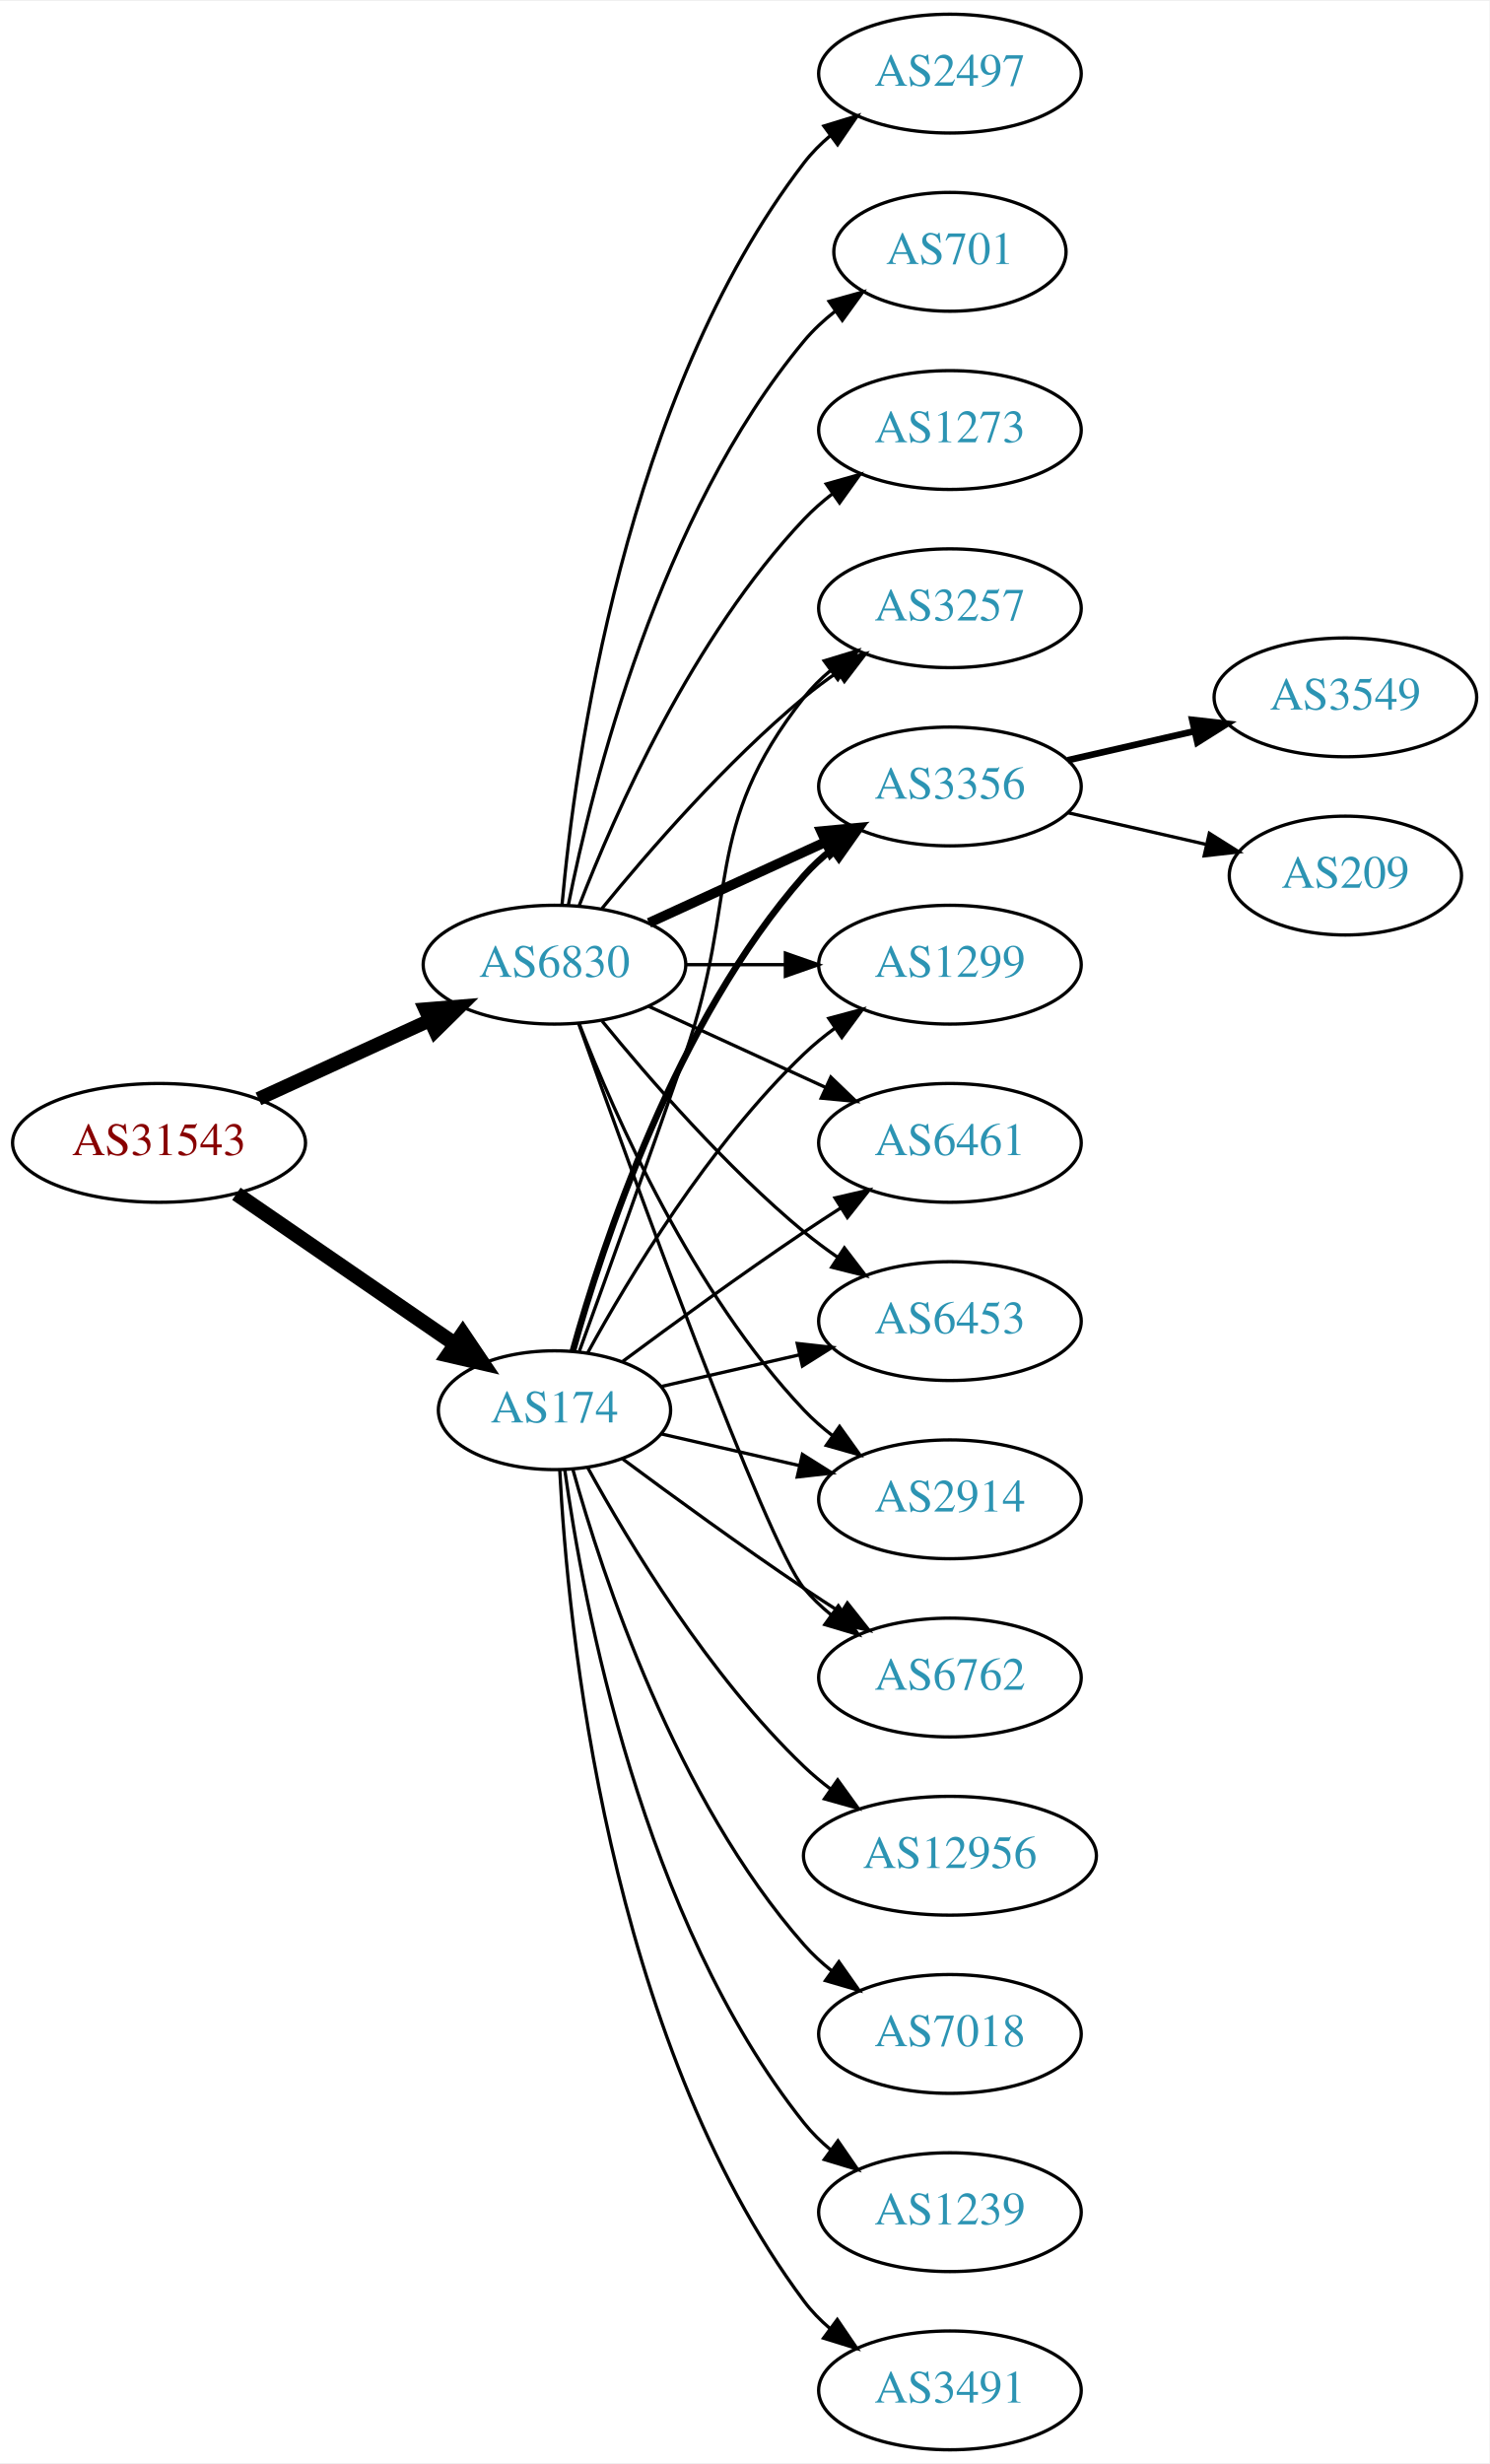
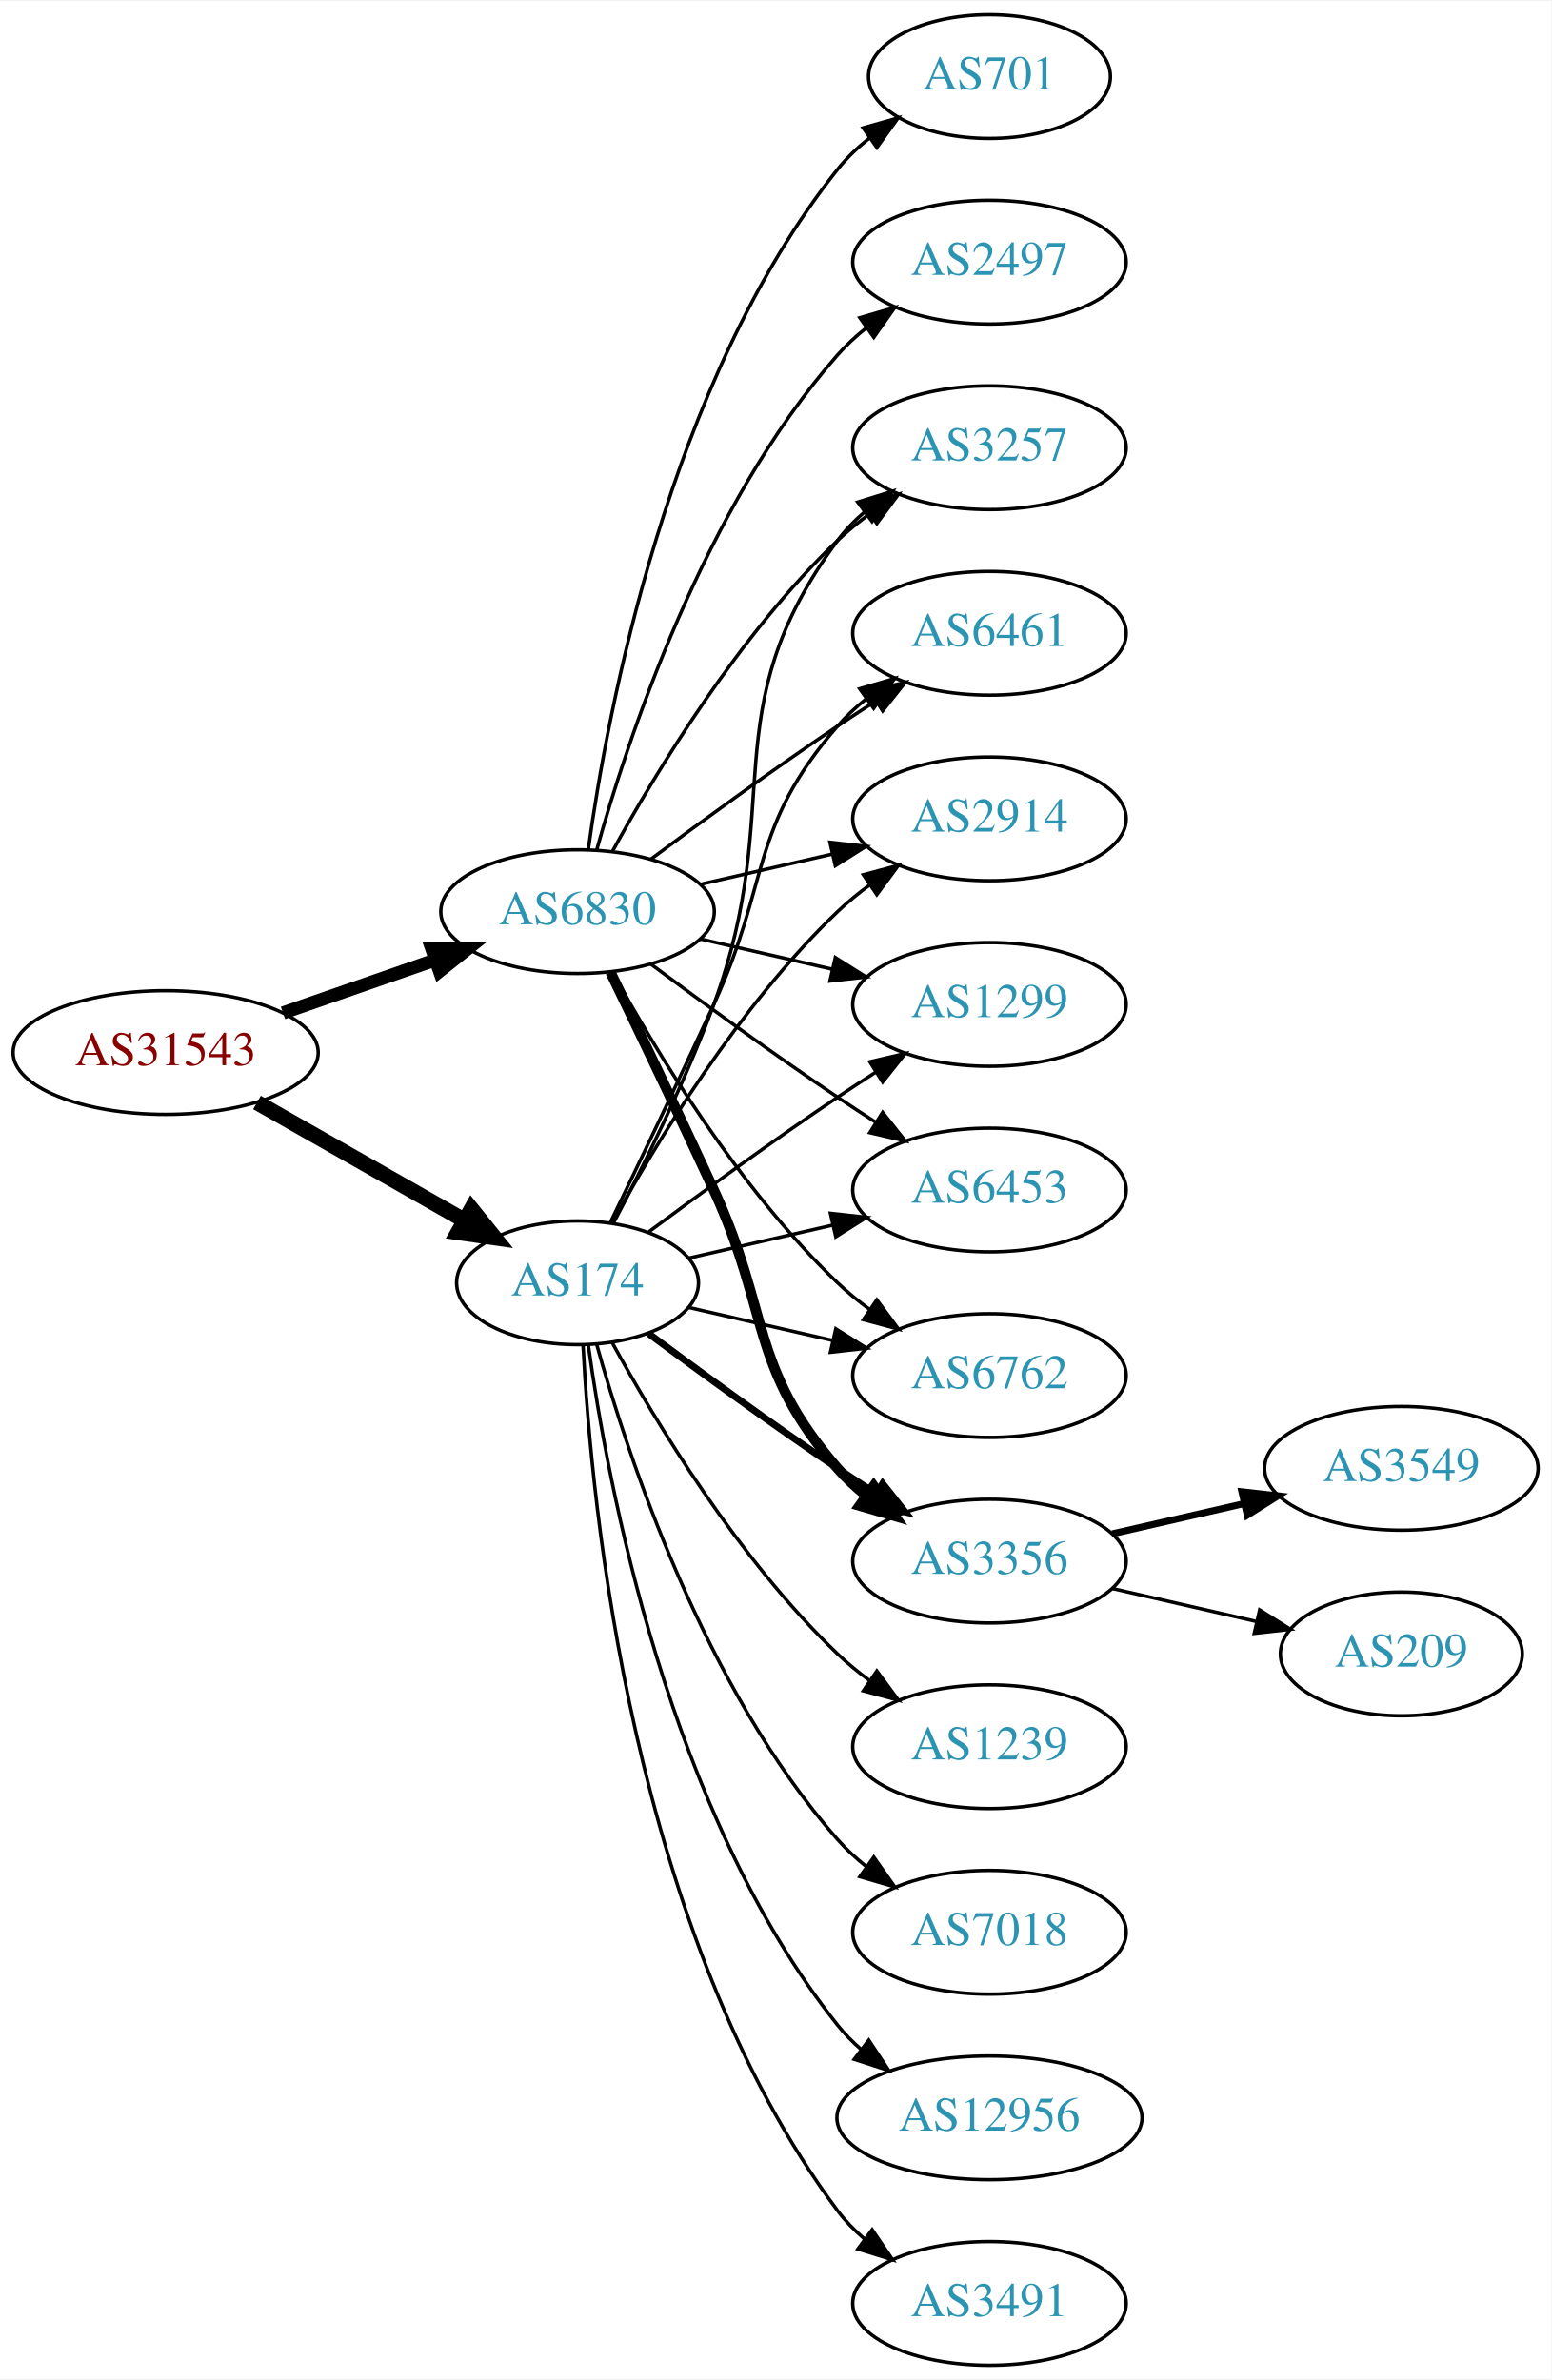
- <svg xmlns="http://www.w3.org/2000/svg" xmlns:xlink="http://www.w3.org/1999/xlink" width="451pt" height="746pt" viewBox="0.00 0.00 451.37 746.00">
-   <g id="graph0" class="graph" transform="scale(1 1) rotate(0) translate(4 742)">
-     <polygon fill="white" stroke="none" points="-4,4 -4,-742 447.37,-742 447.37,4 -4,4" />
+ <svg xmlns="http://www.w3.org/2000/svg" xmlns:xlink="http://www.w3.org/1999/xlink" width="451pt" height="692pt" viewBox="0.00 0.00 451.37 692.00">
+   <g id="graph0" class="graph" transform="scale(1 1) rotate(0) translate(4 688)">
+     <polygon fill="white" stroke="none" points="-4,4 -4,-688 447.37,-688 447.37,4 -4,4" />
    <g id="node1" class="node">
      <g id="a_node1">
        <a xlink:href="/asn/31543" xlink:title="AS31543 ~ myNET gmbh [AT]">
-           <ellipse fill="#ffffff" stroke="black" cx="44.196" cy="-396" rx="44.393" ry="18" />
-           <text text-anchor="middle" x="44.196" y="-392.3" font-family="Times,serif" font-size="14.00" fill="#880000">AS31543</text>
+           <ellipse fill="#ffffff" stroke="black" cx="44.196" cy="-382" rx="44.393" ry="18" />
+           <text text-anchor="middle" x="44.196" y="-378.3" font-family="Times,serif" font-size="14.00" fill="#880000">AS31543</text>
        </a>
      </g>
    </g>
    <g id="node2" class="node">
      <g id="a_node2">
        <a xlink:href="/asn/174" xlink:title="AS174 ~ Cogent Communications [US]">
          <ellipse fill="#ffffff" stroke="black" cx="164.039" cy="-315" rx="35.194" ry="18" />
          <text text-anchor="middle" x="164.039" y="-311.3" font-family="Times,serif" font-size="14.00" fill="#2c94b3">AS174</text>
        </a>
      </g>
    </g>
    <g id="edge1" class="edge">
-       <path fill="none" stroke="black" stroke-width="4.5" d="M67.639,-380.574C86.454,-367.641 113.45,-349.085 133.927,-335.01" />
-       <polygon fill="black" stroke="black" stroke-width="4.5" points="136.249,-338.192 142.26,-329.282 131.789,-331.702 136.249,-338.192" />
+       <path fill="none" stroke="black" stroke-width="4.5" d="M70.766,-367.462C88.451,-357.407 112.112,-343.955 131.046,-333.189" />
+       <polygon fill="black" stroke="black" stroke-width="4.5" points="133.168,-336.513 139.915,-328.147 129.276,-329.667 133.168,-336.513" />
    </g>
    <g id="node3" class="node">
      <g id="a_node3">
        <a xlink:href="/asn/6830" xlink:title="AS6830 ~ LGI-UPC [AT]">
-           <ellipse fill="#ffffff" stroke="black" cx="164.039" cy="-450" rx="39.794" ry="18" />
-           <text text-anchor="middle" x="164.039" y="-446.3" font-family="Times,serif" font-size="14.00" fill="#2c94b3">AS6830</text>
+           <ellipse fill="#ffffff" stroke="black" cx="164.039" cy="-423" rx="39.794" ry="18" />
+           <text text-anchor="middle" x="164.039" y="-419.3" font-family="Times,serif" font-size="14.00" fill="#2c94b3">AS6830</text>
        </a>
      </g>
    </g>
    <g id="edge2" class="edge">
-       <path fill="none" stroke="black" stroke-width="4.154" d="M74.326,-409.348C89.937,-416.502 109.335,-425.391 126.007,-433.03" />
-       <polygon fill="black" stroke="black" stroke-width="4.154" points="124.853,-436.5 135.459,-437.362 127.882,-429.892 124.853,-436.5" />
+       <path fill="none" stroke="black" stroke-width="3.808" d="M78.335,-393.53C92.053,-398.302 108.092,-403.883 122.502,-408.896" />
+       <polygon fill="black" stroke="black" stroke-width="3.808" points="121.573,-412.279 132.168,-412.26 123.874,-405.668 121.573,-412.279" />
    </g>
    <g id="node4" class="node">
      <g id="a_node4">
-         <a xlink:href="/asn/6762" xlink:title="AS6762 ~ TELECOM ITALIA SPARKLE S.p.A. [IT]">
-           <ellipse fill="#ffffff" stroke="black" cx="283.881" cy="-234" rx="39.794" ry="18" />
-           <text text-anchor="middle" x="283.881" y="-230.3" font-family="Times,serif" font-size="14.00" fill="#2c94b3">AS6762</text>
+         <a xlink:href="/asn/1299" xlink:title="AS1299 ~ Telia Carrier [EU]">
+           <ellipse fill="#ffffff" stroke="black" cx="283.881" cy="-396" rx="39.794" ry="18" />
+           <text text-anchor="middle" x="283.881" y="-392.3" font-family="Times,serif" font-size="14.00" fill="#2c94b3">AS1299</text>
        </a>
      </g>
    </g>
    <g id="edge3" class="edge">
-       <path fill="none" stroke="black" d="M184.74,-300.19C199.642,-289.125 220.71,-273.772 239.685,-261 243.234,-258.611 246.984,-256.161 250.733,-253.758" />
-       <polygon fill="black" stroke="black" points="252.801,-256.591 259.381,-248.288 249.059,-250.675 252.801,-256.591" />
+       <path fill="none" stroke="black" d="M184.74,-329.81C199.642,-340.875 220.71,-356.228 239.685,-369 243.234,-371.389 246.984,-373.839 250.733,-376.242" />
+       <polygon fill="black" stroke="black" points="249.059,-379.325 259.381,-381.712 252.801,-373.409 249.059,-379.325" />
    </g>
    <g id="node5" class="node">
      <g id="a_node5">
+         <a xlink:href="/asn/6453" xlink:title="AS6453 ~ TATA COMMUNICATIONS (AMERICA) INC [US]">
+           <ellipse fill="#ffffff" stroke="black" cx="283.881" cy="-342" rx="39.794" ry="18" />
+           <text text-anchor="middle" x="283.881" y="-338.3" font-family="Times,serif" font-size="14.00" fill="#2c94b3">AS6453</text>
+         </a>
+       </g>
+     </g>
+     <g id="edge4" class="edge">
+       <path fill="none" stroke="black" d="M196.309,-322.165C209.148,-325.106 224.253,-328.567 238.22,-331.767" />
+       <polygon fill="black" stroke="black" points="237.612,-335.219 248.141,-334.04 239.175,-328.395 237.612,-335.219" />
+     </g>
+     <g id="node6" class="node">
+       <g id="a_node6">
+         <a xlink:href="/asn/3491" xlink:title="AS3491 ~ PCCW Global, Inc. [US]">
+           <ellipse fill="#ffffff" stroke="black" cx="283.881" cy="-18" rx="39.794" ry="18" />
+           <text text-anchor="middle" x="283.881" y="-14.3" font-family="Times,serif" font-size="14.00" fill="#2c94b3">AS3491</text>
+         </a>
+       </g>
+     </g>
+     <g id="edge5" class="edge">
+       <path fill="none" stroke="black" d="M165.63,-296.977C168.007,-250.588 179.925,-125.107 239.685,-45 241.933,-41.987 244.624,-39.231 247.551,-36.728" />
+       <polygon fill="black" stroke="black" points="249.746,-39.459 255.702,-30.697 245.582,-33.831 249.746,-39.459" />
+     </g>
+     <g id="node7" class="node">
+       <g id="a_node7">
+         <a xlink:href="/asn/6762" xlink:title="AS6762 ~ TELECOM ITALIA SPARKLE S.p.A. [IT]">
+           <ellipse fill="#ffffff" stroke="black" cx="283.881" cy="-288" rx="39.794" ry="18" />
+           <text text-anchor="middle" x="283.881" y="-284.3" font-family="Times,serif" font-size="14.00" fill="#2c94b3">AS6762</text>
+         </a>
+       </g>
+     </g>
+     <g id="edge6" class="edge">
+       <path fill="none" stroke="black" d="M196.309,-307.835C209.148,-304.894 224.253,-301.433 238.22,-298.233" />
+       <polygon fill="black" stroke="black" points="239.175,-301.605 248.141,-295.96 237.612,-294.781 239.175,-301.605" />
+     </g>
+     <g id="node8" class="node">
+       <g id="a_node8">
+         <a xlink:href="/asn/3356" xlink:title="AS3356 ~ Level 3 Parent, LLC [US]">
+           <ellipse fill="#ffffff" stroke="black" cx="283.881" cy="-234" rx="39.794" ry="18" />
+           <text text-anchor="middle" x="283.881" y="-230.3" font-family="Times,serif" font-size="14.00" fill="#2c94b3">AS3356</text>
+         </a>
+       </g>
+     </g>
+     <g id="edge7" class="edge">
+       <path fill="none" stroke="black" stroke-width="2" d="M184.74,-300.19C199.642,-289.125 220.71,-273.772 239.685,-261 243.234,-258.611 246.984,-256.161 250.733,-253.758" />
+       <polygon fill="black" stroke="black" stroke-width="2" points="252.801,-256.591 259.381,-248.288 249.059,-250.675 252.801,-256.591" />
+     </g>
+     <g id="node9" class="node">
+       <g id="a_node9">
        <a xlink:href="/asn/3257" xlink:title="AS3257 ~ GTT [DE]">
          <ellipse fill="#ffffff" stroke="black" cx="283.881" cy="-558" rx="39.794" ry="18" />
          <text text-anchor="middle" x="283.881" y="-554.3" font-family="Times,serif" font-size="14.00" fill="#2c94b3">AS3257</text>
        </a>
      </g>
    </g>
-     <g id="edge4" class="edge">
-       <path fill="none" stroke="black" d="M171.587,-332.921C179.372,-354.312 192.694,-391.19 203.685,-423 220.21,-470.822 208.386,-491.246 239.685,-531 242.01,-533.953 244.754,-536.67 247.713,-539.147" />
-       <polygon fill="black" stroke="black" points="245.772,-542.064 255.91,-545.145 249.906,-536.415 245.772,-542.064" />
-     </g>
-     <g id="node6" class="node">
-       <g id="a_node6">
-         <a xlink:href="/asn/3356" xlink:title="AS3356 ~ Level 3 Parent, LLC [US]">
-           <ellipse fill="#ffffff" stroke="black" cx="283.881" cy="-504" rx="39.794" ry="18" />
-           <text text-anchor="middle" x="283.881" y="-500.3" font-family="Times,serif" font-size="14.00" fill="#2c94b3">AS3356</text>
-         </a>
-       </g>
-     </g>
-     <g id="edge5" class="edge">
-       <path fill="none" stroke="black" stroke-width="2" d="M169.612,-332.946C178.517,-364.995 200.801,-432.842 239.685,-477 242.169,-479.821 245.019,-482.449 248.044,-484.871" />
-       <polygon fill="black" stroke="black" stroke-width="2" points="246.162,-487.828 256.334,-490.791 250.23,-482.131 246.162,-487.828" />
-     </g>
-     <g id="node7" class="node">
-       <g id="a_node7">
-         <a xlink:href="/asn/1299" xlink:title="AS1299 ~ Telia Carrier [EU]">
-           <ellipse fill="#ffffff" stroke="black" cx="283.881" cy="-450" rx="39.794" ry="18" />
-           <text text-anchor="middle" x="283.881" y="-446.3" font-family="Times,serif" font-size="14.00" fill="#2c94b3">AS1299</text>
-         </a>
-       </g>
-     </g>
-     <g id="edge6" class="edge">
-       <path fill="none" stroke="black" d="M174.065,-332.321C186.548,-355.1 210.837,-395.453 239.685,-423 242.553,-425.739 245.742,-428.347 249.051,-430.785" />
-       <polygon fill="black" stroke="black" points="247.175,-433.742 257.411,-436.477 251.114,-427.956 247.175,-433.742" />
-     </g>
-     <g id="node8" class="node">
-       <g id="a_node8">
-         <a xlink:href="/asn/1239" xlink:title="AS1239 ~ Sprint [US]">
-           <ellipse fill="#ffffff" stroke="black" cx="283.881" cy="-72" rx="39.794" ry="18" />
-           <text text-anchor="middle" x="283.881" y="-68.3" font-family="Times,serif" font-size="14.00" fill="#2c94b3">AS1239</text>
-         </a>
-       </g>
-     </g>
-     <g id="edge7" class="edge">
-       <path fill="none" stroke="black" d="M167.178,-296.83C172.678,-257.026 190.504,-160.767 239.685,-99 242.026,-96.06 244.781,-93.351 247.747,-90.879" />
-       <polygon fill="black" stroke="black" points="249.939,-93.612 255.953,-84.89 245.812,-87.958 249.939,-93.612" />
-     </g>
-     <g id="node9" class="node">
-       <g id="a_node9">
-         <a xlink:href="/asn/3491" xlink:title="AS3491 ~ PCCW Global, Inc. [US]">
-           <ellipse fill="#ffffff" stroke="black" cx="283.881" cy="-18" rx="39.794" ry="18" />
-           <text text-anchor="middle" x="283.881" y="-14.3" font-family="Times,serif" font-size="14.00" fill="#2c94b3">AS3491</text>
-         </a>
-       </g>
-     </g>
    <g id="edge8" class="edge">
-       <path fill="none" stroke="black" d="M165.63,-296.977C168.007,-250.588 179.925,-125.107 239.685,-45 241.933,-41.987 244.624,-39.231 247.551,-36.728" />
-       <polygon fill="black" stroke="black" points="249.746,-39.459 255.702,-30.697 245.582,-33.831 249.746,-39.459" />
+       <path fill="none" stroke="black" d="M174.441,-332.293C182.932,-348.424 195.338,-373.337 203.685,-396 225.146,-454.27 202.782,-481.059 239.685,-531 241.919,-534.023 244.601,-536.786 247.522,-539.293" />
+       <polygon fill="black" stroke="black" points="245.548,-542.186 255.666,-545.331 249.717,-536.563 245.548,-542.186" />
    </g>
    <g id="node10" class="node">
      <g id="a_node10">
-         <a xlink:href="/asn/12956" xlink:title="AS12956 ~ TELXIUS [ES]">
-           <ellipse fill="#ffffff" stroke="black" cx="283.881" cy="-180" rx="44.393" ry="18" />
-           <text text-anchor="middle" x="283.881" y="-176.3" font-family="Times,serif" font-size="14.00" fill="#2c94b3">AS12956</text>
+         <a xlink:href="/asn/1239" xlink:title="AS1239 ~ Sprint [US]">
+           <ellipse fill="#ffffff" stroke="black" cx="283.881" cy="-180" rx="39.794" ry="18" />
+           <text text-anchor="middle" x="283.881" y="-176.3" font-family="Times,serif" font-size="14.00" fill="#2c94b3">AS1239</text>
        </a>
      </g>
    </g>
    <g id="edge9" class="edge">
-       <path fill="none" stroke="black" d="M174.065,-297.679C186.548,-274.9 210.837,-234.547 239.685,-207 242.192,-204.607 244.943,-202.313 247.805,-200.145" />
-       <polygon fill="black" stroke="black" points="249.857,-202.982 256.056,-194.39 245.852,-197.241 249.857,-202.982" />
+       <path fill="none" stroke="black" d="M174.065,-297.679C186.548,-274.9 210.837,-234.547 239.685,-207 242.553,-204.261 245.742,-201.653 249.051,-199.215" />
+       <polygon fill="black" stroke="black" points="251.114,-202.044 257.411,-193.523 247.175,-196.258 251.114,-202.044" />
    </g>
    <g id="node11" class="node">
      <g id="a_node11">
-         <a xlink:href="/asn/6461" xlink:title="AS6461 ~ Zayo Bandwidth [US]">
-           <ellipse fill="#ffffff" stroke="black" cx="283.881" cy="-396" rx="39.794" ry="18" />
-           <text text-anchor="middle" x="283.881" y="-392.3" font-family="Times,serif" font-size="14.00" fill="#2c94b3">AS6461</text>
-         </a>
-       </g>
-     </g>
-     <g id="edge10" class="edge">
-       <path fill="none" stroke="black" d="M184.74,-329.81C199.642,-340.875 220.71,-356.228 239.685,-369 243.234,-371.389 246.984,-373.839 250.733,-376.242" />
-       <polygon fill="black" stroke="black" points="249.059,-379.325 259.381,-381.712 252.801,-373.409 249.059,-379.325" />
-     </g>
-     <g id="node12" class="node">
-       <g id="a_node12">
-         <a xlink:href="/asn/6453" xlink:title="AS6453 ~ TATA COMMUNICATIONS (AMERICA) INC [US]">
-           <ellipse fill="#ffffff" stroke="black" cx="283.881" cy="-342" rx="39.794" ry="18" />
-           <text text-anchor="middle" x="283.881" y="-338.3" font-family="Times,serif" font-size="14.00" fill="#2c94b3">AS6453</text>
-         </a>
-       </g>
-     </g>
-     <g id="edge11" class="edge">
-       <path fill="none" stroke="black" d="M196.309,-322.165C209.148,-325.106 224.253,-328.567 238.22,-331.767" />
-       <polygon fill="black" stroke="black" points="237.612,-335.219 248.141,-334.04 239.175,-328.395 237.612,-335.219" />
-     </g>
-     <g id="node13" class="node">
-       <g id="a_node13">
-         <a xlink:href="/asn/2914" xlink:title="AS2914 ~ NTT America, Inc. [US]">
-           <ellipse fill="#ffffff" stroke="black" cx="283.881" cy="-288" rx="39.794" ry="18" />
-           <text text-anchor="middle" x="283.881" y="-284.3" font-family="Times,serif" font-size="14.00" fill="#2c94b3">AS2914</text>
-         </a>
-       </g>
-     </g>
-     <g id="edge12" class="edge">
-       <path fill="none" stroke="black" d="M196.309,-307.835C209.148,-304.894 224.253,-301.433 238.22,-298.233" />
-       <polygon fill="black" stroke="black" points="239.175,-301.605 248.141,-295.96 237.612,-294.781 239.175,-301.605" />
-     </g>
-     <g id="node14" class="node">
-       <g id="a_node14">
        <a xlink:href="/asn/7018" xlink:title="AS7018 ~ AT&amp;T Services, Inc. [US]">
          <ellipse fill="#ffffff" stroke="black" cx="283.881" cy="-126" rx="39.794" ry="18" />
          <text text-anchor="middle" x="283.881" y="-122.3" font-family="Times,serif" font-size="14.00" fill="#2c94b3">AS7018</text>
        </a>
      </g>
    </g>
-     <g id="edge13" class="edge">
+     <g id="edge10" class="edge">
      <path fill="none" stroke="black" d="M169.612,-297.054C178.517,-265.005 200.801,-197.158 239.685,-153 242.169,-150.179 245.019,-147.551 248.044,-145.129" />
      <polygon fill="black" stroke="black" points="250.23,-147.869 256.334,-139.209 246.162,-142.172 250.23,-147.869" />
    </g>
+     <g id="node12" class="node">
+       <g id="a_node12">
+         <a xlink:href="/asn/12956" xlink:title="AS12956 ~ TELXIUS [ES]">
+           <ellipse fill="#ffffff" stroke="black" cx="283.881" cy="-72" rx="44.393" ry="18" />
+           <text text-anchor="middle" x="283.881" y="-68.3" font-family="Times,serif" font-size="14.00" fill="#2c94b3">AS12956</text>
+         </a>
+       </g>
+     </g>
+     <g id="edge11" class="edge">
+       <path fill="none" stroke="black" d="M167.178,-296.83C172.678,-257.026 190.504,-160.767 239.685,-99 241.723,-96.44 244.075,-94.056 246.606,-91.851" />
+       <polygon fill="black" stroke="black" points="248.762,-94.609 254.608,-85.773 244.527,-89.035 248.762,-94.609" />
+     </g>
+     <g id="node13" class="node">
+       <g id="a_node13">
+         <a xlink:href="/asn/6461" xlink:title="AS6461 ~ Zayo Bandwidth [US]">
+           <ellipse fill="#ffffff" stroke="black" cx="283.881" cy="-504" rx="39.794" ry="18" />
+           <text text-anchor="middle" x="283.881" y="-500.3" font-family="Times,serif" font-size="14.00" fill="#2c94b3">AS6461</text>
+         </a>
+       </g>
+     </g>
+     <g id="edge12" class="edge">
+       <path fill="none" stroke="black" d="M173.62,-332.633C181.544,-348.998 193.58,-374.065 203.685,-396 220.169,-431.781 213.851,-447.258 239.685,-477 242.15,-479.838 244.987,-482.477 248.004,-484.906" />
+       <polygon fill="black" stroke="black" points="246.115,-487.858 256.282,-490.836 250.191,-482.167 246.115,-487.858" />
+     </g>
+     <g id="node14" class="node">
+       <g id="a_node14">
+         <a xlink:href="/asn/2914" xlink:title="AS2914 ~ NTT America, Inc. [US]">
+           <ellipse fill="#ffffff" stroke="black" cx="283.881" cy="-450" rx="39.794" ry="18" />
+           <text text-anchor="middle" x="283.881" y="-446.3" font-family="Times,serif" font-size="14.00" fill="#2c94b3">AS2914</text>
+         </a>
+       </g>
+     </g>
+     <g id="edge13" class="edge">
+       <path fill="none" stroke="black" d="M174.065,-332.321C186.548,-355.1 210.837,-395.453 239.685,-423 242.553,-425.739 245.742,-428.347 249.051,-430.785" />
+       <polygon fill="black" stroke="black" points="247.175,-433.742 257.411,-436.477 251.114,-427.956 247.175,-433.742" />
+     </g>
+     <g id="edge16" class="edge">
+       <path fill="none" stroke="black" d="M199.758,-415.045C211.758,-412.296 225.379,-409.175 238.071,-406.267" />
+       <polygon fill="black" stroke="black" points="239.037,-409.636 248.003,-403.991 237.474,-402.813 239.037,-409.636" />
+     </g>
+     <g id="edge21" class="edge">
+       <path fill="none" stroke="black" d="M185.369,-407.723C200.231,-396.696 220.976,-381.593 239.685,-369 243.234,-366.611 246.984,-364.161 250.733,-361.758" />
+       <polygon fill="black" stroke="black" points="252.801,-364.591 259.381,-356.288 249.059,-358.675 252.801,-364.591" />
+     </g>
+     <g id="edge24" class="edge">
+       <path fill="none" stroke="black" d="M174.28,-405.287C186.825,-382.439 211.002,-342.389 239.685,-315 242.553,-312.261 245.742,-309.653 249.051,-307.215" />
+       <polygon fill="black" stroke="black" points="251.114,-310.044 257.411,-301.523 247.175,-304.258 251.114,-310.044" />
+     </g>
+     <g id="edge18" class="edge">
+       <path fill="none" stroke="black" stroke-width="3" d="M173.62,-405.367C181.544,-389.002 193.58,-363.935 203.685,-342 220.169,-306.219 213.851,-290.742 239.685,-261 242.15,-258.162 244.987,-255.523 248.004,-253.094" />
+       <polygon fill="black" stroke="black" stroke-width="3" points="250.191,-255.833 256.282,-247.164 246.115,-250.142 250.191,-255.833" />
+     </g>
+     <g id="edge19" class="edge">
+       <path fill="none" stroke="black" d="M174.28,-440.713C186.825,-463.561 211.002,-503.611 239.685,-531 242.553,-533.739 245.742,-536.347 249.051,-538.785" />
+       <polygon fill="black" stroke="black" points="247.175,-541.742 257.411,-544.477 251.114,-535.956 247.175,-541.742" />
+     </g>
    <g id="edge23" class="edge">
-       <path fill="none" stroke="black" d="M171.369,-432.14C187.209,-387.733 228.118,-274.897 239.685,-261 242.09,-258.111 244.886,-255.437 247.879,-252.987" />
-       <polygon fill="black" stroke="black" points="250.069,-255.723 256.122,-247.027 245.967,-250.05 250.069,-255.723" />
-     </g>
-     <g id="edge20" class="edge">
-       <path fill="none" stroke="black" d="M178.458,-467.065C192.572,-484.375 215.987,-511.345 239.685,-531 242.901,-533.668 246.402,-536.27 249.972,-538.741" />
-       <polygon fill="black" stroke="black" points="248.05,-541.666 258.329,-544.236 251.896,-535.817 248.05,-541.666" />
-     </g>
-     <g id="edge17" class="edge">
-       <path fill="none" stroke="black" stroke-width="3" d="M192.667,-462.661C208.624,-469.973 228.895,-479.261 246.178,-487.181" />
-       <polygon fill="black" stroke="black" stroke-width="3" points="244.876,-490.435 255.425,-491.419 247.793,-484.071 244.876,-490.435" />
-     </g>
-     <g id="edge18" class="edge">
-       <path fill="none" stroke="black" d="M203.951,-450C213.505,-450 223.854,-450 233.817,-450" />
-       <polygon fill="black" stroke="black" points="234.009,-453.5 244.009,-450 234.009,-446.5 234.009,-453.5" />
-     </g>
-     <g id="edge21" class="edge">
-       <path fill="none" stroke="black" d="M192.667,-437.339C208.624,-430.027 228.895,-420.739 246.178,-412.819" />
-       <polygon fill="black" stroke="black" points="247.793,-415.929 255.425,-408.581 244.876,-409.565 247.793,-415.929" />
-     </g>
-     <g id="edge24" class="edge">
-       <path fill="none" stroke="black" d="M178.458,-432.935C192.572,-415.625 215.987,-388.655 239.685,-369 242.901,-366.332 246.402,-363.73 249.972,-361.259" />
-       <polygon fill="black" stroke="black" points="251.896,-364.183 258.329,-355.764 248.05,-358.334 251.896,-364.183" />
+       <path fill="none" stroke="black" d="M185.369,-438.277C200.231,-449.304 220.976,-464.407 239.685,-477 243.234,-479.389 246.984,-481.839 250.733,-484.242" />
+       <polygon fill="black" stroke="black" points="249.059,-487.325 259.381,-489.712 252.801,-481.409 249.059,-487.325" />
    </g>
    <g id="edge22" class="edge">
-       <path fill="none" stroke="black" d="M171.562,-432.006C182.312,-404.272 205.969,-350.571 239.685,-315 242.271,-312.272 245.188,-309.706 248.257,-307.323" />
-       <polygon fill="black" stroke="black" points="250.435,-310.07 256.605,-301.457 246.411,-304.342 250.435,-310.07" />
+       <path fill="none" stroke="black" d="M199.758,-430.955C211.758,-433.704 225.379,-436.825 238.071,-439.733" />
+       <polygon fill="black" stroke="black" points="237.474,-443.187 248.003,-442.009 239.037,-436.364 237.474,-443.187" />
    </g>
    <g id="node17" class="node">
      <g id="a_node17">
        <a xlink:href="/asn/2497" xlink:title="AS2497 ~ Internet Initiative Japan Inc. [JP]">
-           <ellipse fill="#ffffff" stroke="black" cx="283.881" cy="-720" rx="39.794" ry="18" />
-           <text text-anchor="middle" x="283.881" y="-716.3" font-family="Times,serif" font-size="14.00" fill="#2c94b3">AS2497</text>
-         </a>
-       </g>
-     </g>
-     <g id="edge16" class="edge">
-       <path fill="none" stroke="black" d="M166.323,-468.117C170.221,-511.332 185.238,-622.131 239.685,-693 241.975,-695.981 244.695,-698.716 247.639,-701.205" />
-       <polygon fill="black" stroke="black" points="245.686,-704.113 255.816,-707.218 249.833,-698.473 245.686,-704.113" />
+           <ellipse fill="#ffffff" stroke="black" cx="283.881" cy="-612" rx="39.794" ry="18" />
+           <text text-anchor="middle" x="283.881" y="-608.3" font-family="Times,serif" font-size="14.00" fill="#2c94b3">AS2497</text>
+         </a>
+       </g>
+     </g>
+     <g id="edge17" class="edge">
+       <path fill="none" stroke="black" d="M169.612,-440.946C178.517,-472.995 200.801,-540.842 239.685,-585 242.169,-587.821 245.019,-590.449 248.044,-592.871" />
+       <polygon fill="black" stroke="black" points="246.162,-595.828 256.334,-598.791 250.23,-590.131 246.162,-595.828" />
    </g>
    <g id="node18" class="node">
      <g id="a_node18">
        <a xlink:href="/asn/701" xlink:title="AS701 ~ UUNET [US]">
          <ellipse fill="#ffffff" stroke="black" cx="283.881" cy="-666" rx="35.194" ry="18" />
          <text text-anchor="middle" x="283.881" y="-662.3" font-family="Times,serif" font-size="14.00" fill="#2c94b3">AS701</text>
        </a>
      </g>
    </g>
-     <g id="edge19" class="edge">
-       <path fill="none" stroke="black" d="M168.237,-468.073C175.401,-504.141 195.675,-586.125 239.685,-639 242.422,-642.288 245.667,-645.298 249.13,-648.017" />
-       <polygon fill="black" stroke="black" points="247.265,-650.983 257.471,-653.827 251.267,-645.239 247.265,-650.983" />
-     </g>
-     <g id="node19" class="node">
-       <g id="a_node19">
-         <a xlink:href="/asn/1273" xlink:title="AS1273 ~ Vodafone Group PLC [EU]">
-           <ellipse fill="#ffffff" stroke="black" cx="283.881" cy="-612" rx="39.794" ry="18" />
-           <text text-anchor="middle" x="283.881" y="-608.3" font-family="Times,serif" font-size="14.00" fill="#2c94b3">AS1273</text>
-         </a>
-       </g>
-     </g>
-     <g id="edge25" class="edge">
-       <path fill="none" stroke="black" d="M171.562,-467.994C182.312,-495.728 205.969,-549.429 239.685,-585 242.271,-587.728 245.188,-590.294 248.257,-592.677" />
-       <polygon fill="black" stroke="black" points="246.411,-595.658 256.605,-598.543 250.435,-589.93 246.411,-595.658" />
+     <g id="edge20" class="edge">
+       <path fill="none" stroke="black" d="M167.178,-441.17C172.678,-480.974 190.504,-577.233 239.685,-639 242.35,-642.347 245.55,-645.393 248.988,-648.132" />
+       <polygon fill="black" stroke="black" points="247.106,-651.087 257.302,-653.965 251.126,-645.357 247.106,-651.087" />
    </g>
    <g id="node15" class="node">
      <g id="a_node15">
        <a xlink:href="/asn/3549" xlink:title="AS3549 ~ Level 3 Parent, LLC [US]">
-           <ellipse fill="#ffffff" stroke="black" cx="403.724" cy="-531" rx="39.794" ry="18" />
-           <text text-anchor="middle" x="403.724" y="-527.3" font-family="Times,serif" font-size="14.00" fill="#2c94b3">AS3549</text>
+           <ellipse fill="#ffffff" stroke="black" cx="403.724" cy="-261" rx="39.794" ry="18" />
+           <text text-anchor="middle" x="403.724" y="-257.3" font-family="Times,serif" font-size="14.00" fill="#2c94b3">AS3549</text>
        </a>
      </g>
    </g>
    <g id="edge14" class="edge">
-       <path fill="none" stroke="black" stroke-width="2" d="M319.6,-511.955C331.6,-514.704 345.221,-517.825 357.914,-520.733" />
-       <polygon fill="black" stroke="black" stroke-width="2" points="357.316,-524.187 367.845,-523.009 358.88,-517.364 357.316,-524.187" />
+       <path fill="none" stroke="black" stroke-width="2" d="M319.6,-241.955C331.6,-244.704 345.221,-247.825 357.914,-250.733" />
+       <polygon fill="black" stroke="black" stroke-width="2" points="357.316,-254.187 367.845,-253.009 358.88,-247.364 357.316,-254.187" />
    </g>
    <g id="node16" class="node">
      <g id="a_node16">
        <a xlink:href="/asn/209" xlink:title="AS209 ~ CenturyLink Communications, LLC [US]">
-           <ellipse fill="#ffffff" stroke="black" cx="403.724" cy="-477" rx="35.194" ry="18" />
-           <text text-anchor="middle" x="403.724" y="-473.3" font-family="Times,serif" font-size="14.00" fill="#2c94b3">AS209</text>
+           <ellipse fill="#ffffff" stroke="black" cx="403.724" cy="-207" rx="35.194" ry="18" />
+           <text text-anchor="middle" x="403.724" y="-203.3" font-family="Times,serif" font-size="14.00" fill="#2c94b3">AS209</text>
        </a>
      </g>
    </g>
    <g id="edge15" class="edge">
-       <path fill="none" stroke="black" d="M319.6,-496.045C332.693,-493.045 347.715,-489.604 361.356,-486.478" />
-       <polygon fill="black" stroke="black" points="362.497,-489.807 371.463,-484.162 360.934,-482.984 362.497,-489.807" />
+       <path fill="none" stroke="black" d="M319.6,-226.045C332.693,-223.045 347.715,-219.604 361.356,-216.478" />
+       <polygon fill="black" stroke="black" points="362.497,-219.807 371.463,-214.162 360.934,-212.984 362.497,-219.807" />
    </g>
  </g>
</svg>
